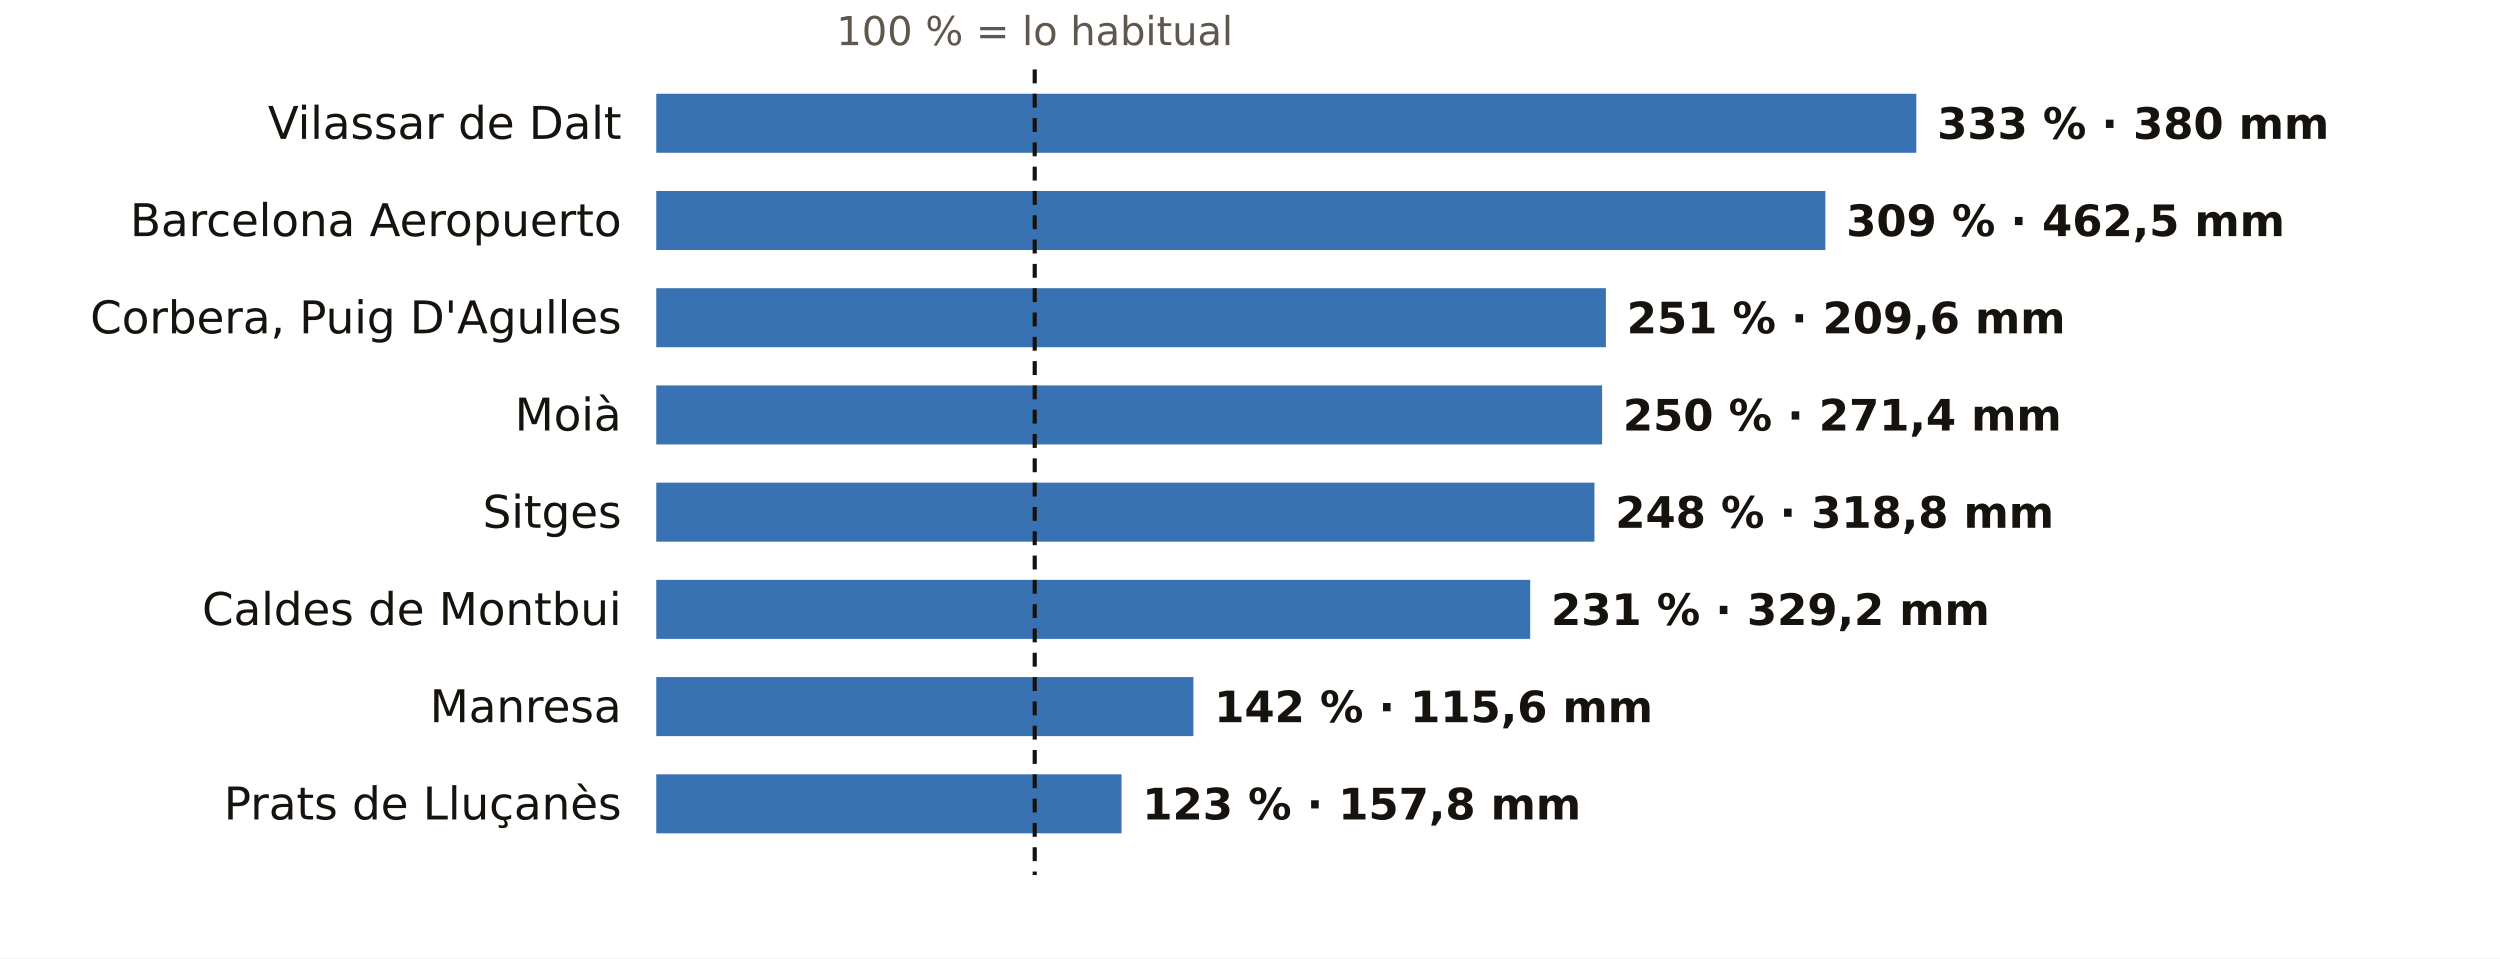
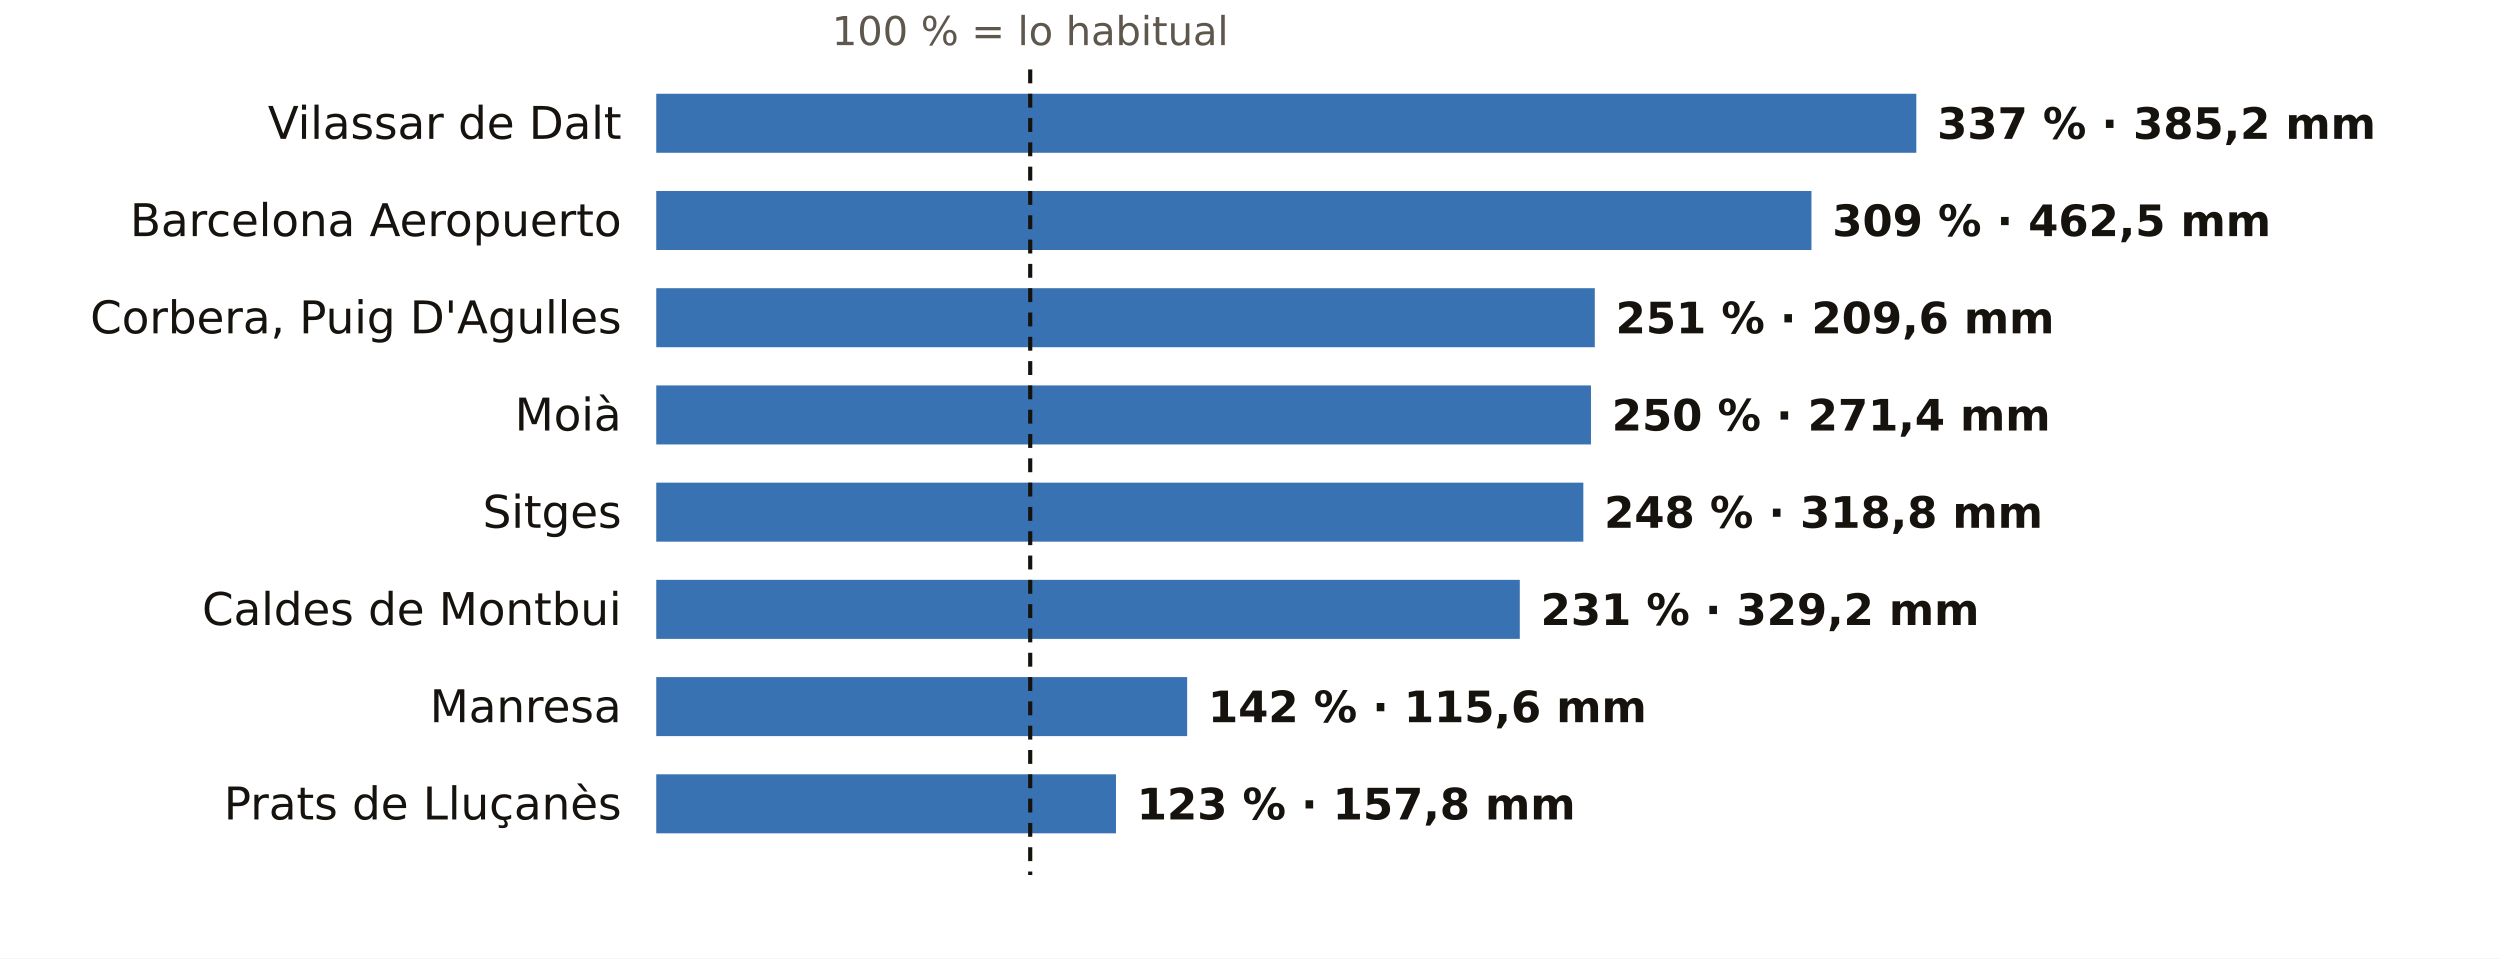
<svg xmlns="http://www.w3.org/2000/svg" viewBox="0 0 720 276" width="720" height="276" role="img" aria-label="El otoño en los pluviómetros de AEMET de Barcelona: % de lo habitual">
  <rect width="720" height="276" fill="#FFFFFF" />
-   <text x="298.0" y="13.0" font-size="11.5" fill="#5E574E" text-anchor="middle" font-weight="400" font-family="Public Sans, DejaVu Sans, Arial, sans-serif">100 % = lo habitual</text>
+   <text x="296.7" y="13.0" font-size="11.5" fill="#5E574E" text-anchor="middle" font-weight="400" font-family="Public Sans, DejaVu Sans, Arial, sans-serif">100 % = lo habitual</text>
  <text x="179.0" y="40.0" font-size="13" fill="#16130F" text-anchor="end" font-weight="500" font-family="Public Sans, DejaVu Sans, Arial, sans-serif">Vilassar de Dalt</text>
  <rect x="189" y="27" width="362.9" height="17" fill="#1F5FA8" opacity="0.88" />
-   <text x="557.9" y="40.0" font-size="12.5" fill="#16130F" text-anchor="start" font-weight="600" font-family="Public Sans, DejaVu Sans, Arial, sans-serif">333 % · 380 mm</text>
+   <text x="557.9" y="40.0" font-size="12.5" fill="#16130F" text-anchor="start" font-weight="600" font-family="Public Sans, DejaVu Sans, Arial, sans-serif">337 % · 385,2 mm</text>
  <text x="179.0" y="68.0" font-size="13" fill="#16130F" text-anchor="end" font-weight="500" font-family="Public Sans, DejaVu Sans, Arial, sans-serif">Barcelona Aeropuerto</text>
-   <rect x="189" y="55" width="336.7" height="17" fill="#1F5FA8" opacity="0.88" />
-   <text x="531.7" y="68.0" font-size="12.5" fill="#16130F" text-anchor="start" font-weight="600" font-family="Public Sans, DejaVu Sans, Arial, sans-serif">309 % · 462,5 mm</text>
+   <rect x="189" y="55" width="332.7" height="17" fill="#1F5FA8" opacity="0.88" />
+   <text x="527.7" y="68.0" font-size="12.5" fill="#16130F" text-anchor="start" font-weight="600" font-family="Public Sans, DejaVu Sans, Arial, sans-serif">309 % · 462,5 mm</text>
  <text x="179.0" y="96.0" font-size="13" fill="#16130F" text-anchor="end" font-weight="500" font-family="Public Sans, DejaVu Sans, Arial, sans-serif">Corbera, Puig D'Agulles</text>
-   <rect x="189" y="83" width="273.5" height="17" fill="#1F5FA8" opacity="0.88" />
-   <text x="468.5" y="96.0" font-size="12.5" fill="#16130F" text-anchor="start" font-weight="600" font-family="Public Sans, DejaVu Sans, Arial, sans-serif">251 % · 209,6 mm</text>
+   <rect x="189" y="83" width="270.3" height="17" fill="#1F5FA8" opacity="0.88" />
+   <text x="465.3" y="96.0" font-size="12.5" fill="#16130F" text-anchor="start" font-weight="600" font-family="Public Sans, DejaVu Sans, Arial, sans-serif">251 % · 209,6 mm</text>
  <text x="179.0" y="124.0" font-size="13" fill="#16130F" text-anchor="end" font-weight="500" font-family="Public Sans, DejaVu Sans, Arial, sans-serif">Moià</text>
-   <rect x="189" y="111" width="272.4" height="17" fill="#1F5FA8" opacity="0.88" />
-   <text x="467.4" y="124.0" font-size="12.5" fill="#16130F" text-anchor="start" font-weight="600" font-family="Public Sans, DejaVu Sans, Arial, sans-serif">250 % · 271,4 mm</text>
+   <rect x="189" y="111" width="269.2" height="17" fill="#1F5FA8" opacity="0.88" />
+   <text x="464.2" y="124.0" font-size="12.5" fill="#16130F" text-anchor="start" font-weight="600" font-family="Public Sans, DejaVu Sans, Arial, sans-serif">250 % · 271,4 mm</text>
  <text x="179.0" y="152.0" font-size="13" fill="#16130F" text-anchor="end" font-weight="500" font-family="Public Sans, DejaVu Sans, Arial, sans-serif">Sitges</text>
-   <rect x="189" y="139" width="270.2" height="17" fill="#1F5FA8" opacity="0.88" />
-   <text x="465.2" y="152.0" font-size="12.5" fill="#16130F" text-anchor="start" font-weight="600" font-family="Public Sans, DejaVu Sans, Arial, sans-serif">248 % · 318,8 mm</text>
+   <rect x="189" y="139" width="267.0" height="17" fill="#1F5FA8" opacity="0.88" />
+   <text x="462.0" y="152.0" font-size="12.5" fill="#16130F" text-anchor="start" font-weight="600" font-family="Public Sans, DejaVu Sans, Arial, sans-serif">248 % · 318,8 mm</text>
  <text x="179.0" y="180.0" font-size="13" fill="#16130F" text-anchor="end" font-weight="500" font-family="Public Sans, DejaVu Sans, Arial, sans-serif">Caldes de Montbui</text>
-   <rect x="189" y="167" width="251.7" height="17" fill="#1F5FA8" opacity="0.88" />
-   <text x="446.7" y="180.0" font-size="12.5" fill="#16130F" text-anchor="start" font-weight="600" font-family="Public Sans, DejaVu Sans, Arial, sans-serif">231 % · 329,2 mm</text>
+   <rect x="189" y="167" width="248.7" height="17" fill="#1F5FA8" opacity="0.88" />
+   <text x="443.7" y="180.0" font-size="12.5" fill="#16130F" text-anchor="start" font-weight="600" font-family="Public Sans, DejaVu Sans, Arial, sans-serif">231 % · 329,2 mm</text>
  <text x="179.0" y="208.0" font-size="13" fill="#16130F" text-anchor="end" font-weight="500" font-family="Public Sans, DejaVu Sans, Arial, sans-serif">Manresa</text>
-   <rect x="189" y="195" width="154.7" height="17" fill="#1F5FA8" opacity="0.88" />
-   <text x="349.7" y="208.0" font-size="12.5" fill="#16130F" text-anchor="start" font-weight="600" font-family="Public Sans, DejaVu Sans, Arial, sans-serif">142 % · 115,6 mm</text>
+   <rect x="189" y="195" width="152.9" height="17" fill="#1F5FA8" opacity="0.88" />
+   <text x="347.9" y="208.0" font-size="12.5" fill="#16130F" text-anchor="start" font-weight="600" font-family="Public Sans, DejaVu Sans, Arial, sans-serif">142 % · 115,6 mm</text>
  <text x="179.0" y="236.0" font-size="13" fill="#16130F" text-anchor="end" font-weight="500" font-family="Public Sans, DejaVu Sans, Arial, sans-serif">Prats de Lluçanès</text>
-   <rect x="189" y="223" width="134.0" height="17" fill="#1F5FA8" opacity="0.88" />
-   <text x="329.0" y="236.0" font-size="12.5" fill="#16130F" text-anchor="start" font-weight="600" font-family="Public Sans, DejaVu Sans, Arial, sans-serif">123 % · 157,8 mm</text>
-   <line x1="298.0" x2="298.0" y1="20" y2="252" stroke="#16130F" stroke-width="1.2" stroke-dasharray="4 3" />
+   <rect x="189" y="223" width="132.4" height="17" fill="#1F5FA8" opacity="0.88" />
+   <text x="327.4" y="236.0" font-size="12.5" fill="#16130F" text-anchor="start" font-weight="600" font-family="Public Sans, DejaVu Sans, Arial, sans-serif">123 % · 157,8 mm</text>
+   <line x1="296.7" x2="296.7" y1="20" y2="252" stroke="#16130F" stroke-width="1.2" stroke-dasharray="4 3" />
</svg>
